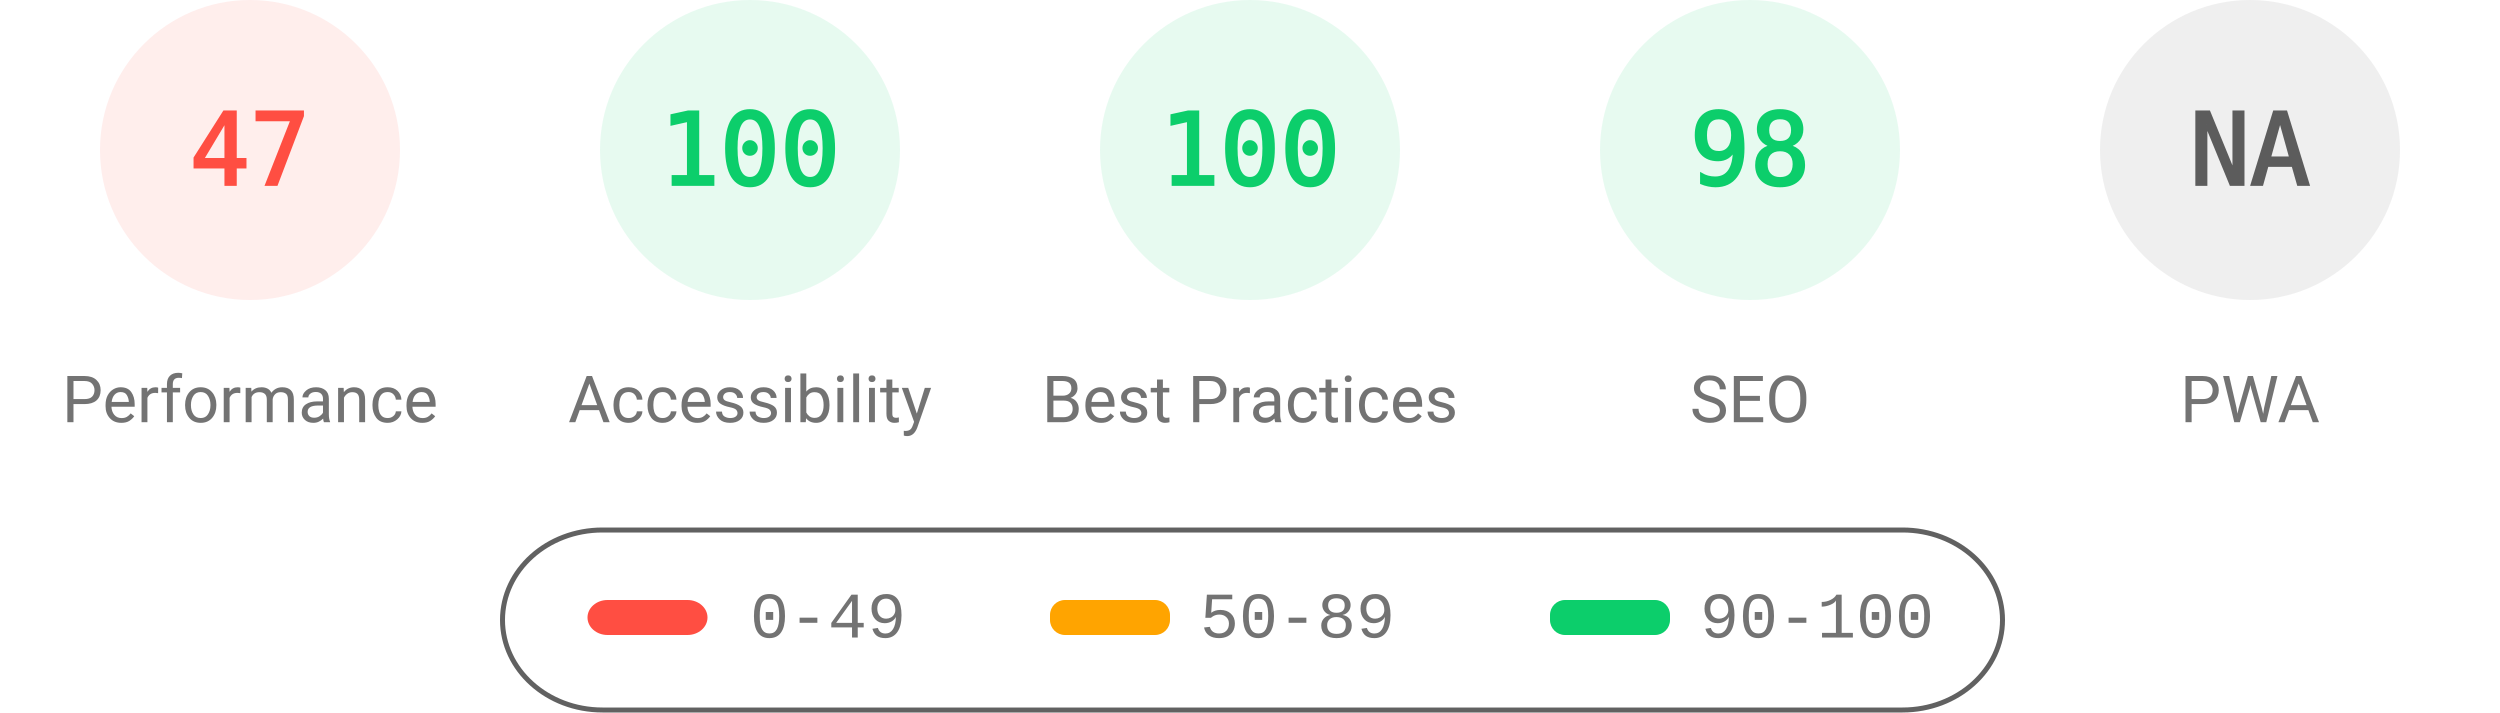
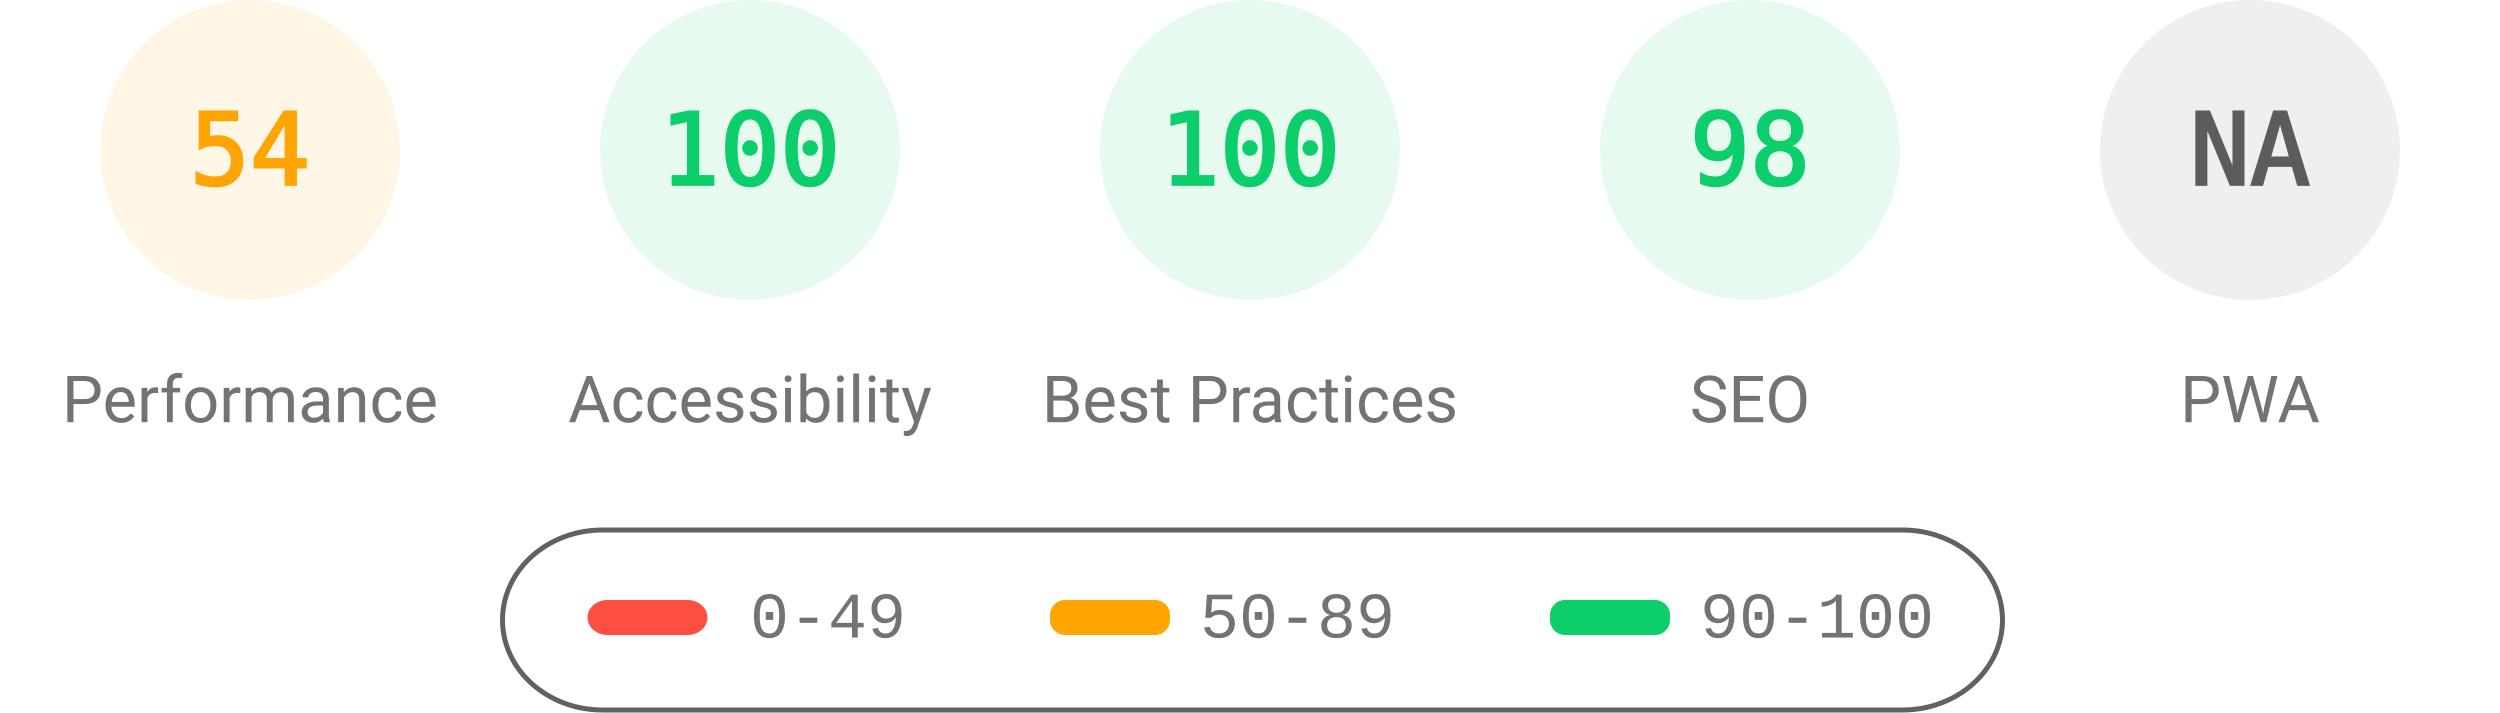
<svg xmlns="http://www.w3.org/2000/svg" fill="none" width="1000" height="285">
  <style>.gauge-base{opacity:.1}.gauge-arc{fill:none;animation-delay:250ms;stroke-linecap:round;transform:rotate(-90deg);transform-origin:100px 60px;animation:load-gauge 1s ease forwards}.guage-text{font-size:40px;font-family:monospace;text-align:center}.guage-red{color:#ff4e42;fill:#ff4e42;stroke:#ff4e42}.guage-orange{color:#ffa400;fill:#ffa400;stroke:#ffa400}.guage-green{color:#0cce6b;fill:#0cce6b;stroke:#0cce6b}.guage-undefined{color:#5c5c5c;fill:#5c5c5c;stroke:#5c5c5c}.guage-title{color:#737373;fill:#737373;stroke:none;font-size:26px;line-height:26px;font-family:Roboto,Halvetica,Arial,sans-serif}@keyframes load-gauge{from{stroke-dasharray:0 352.858}}</style>
-   <svg class="guage-div guage-perf guage-red" viewBox="0 0 200 200" width="200" height="200">
+   <svg class="guage-div guage-perf guage-orange" viewBox="0 0 200 200" width="200" height="200">
    <circle class="gauge-base" r="56" cx="100" cy="60" stroke-width="8" />
-     <circle class="gauge-arc guage-arc-1" r="56" cx="100" cy="60" stroke-width="8" style="stroke-dasharray:165.373,351.858" />
-     <text class="guage-text" x="100" y="60" alignment-baseline="central" dominant-baseline="central" text-anchor="middle">47</text>
+     <circle class="gauge-arc guage-arc-1" r="56" cx="100" cy="60" stroke-width="8" style="stroke-dasharray:190.003,351.858" />
+     <text class="guage-text" x="100" y="60" alignment-baseline="central" dominant-baseline="central" text-anchor="middle">54</text>
    <text class="guage-title" x="100" y="160" alignment-baseline="central" dominant-baseline="central" text-anchor="middle">Performance</text>
  </svg>
  <svg class="guage-div guage-acc guage-green" viewBox="0 0 200 200" width="200" height="200" x="200">
    <circle class="gauge-base" r="56" cx="100" cy="60" stroke-width="8" />
    <circle class="gauge-arc guage-arc-2" r="56" cx="100" cy="60" stroke-width="8" style="stroke-dasharray:351.858,351.858" />
    <text class="guage-text" x="100" y="60" alignment-baseline="central" dominant-baseline="central" text-anchor="middle">100</text>
    <text class="guage-title" x="100" y="160" alignment-baseline="central" dominant-baseline="central" text-anchor="middle">Accessibility</text>
  </svg>
  <svg class="guage-div guage-best guage-green" viewBox="0 0 200 200" width="200" height="200" x="400">
    <circle class="gauge-base" r="56" cx="100" cy="60" stroke-width="8" />
    <circle class="gauge-arc guage-arc-3" r="56" cx="100" cy="60" stroke-width="8" style="stroke-dasharray:351.858,351.858" />
    <text class="guage-text" x="100" y="60" alignment-baseline="central" dominant-baseline="central" text-anchor="middle">100</text>
    <text class="guage-title" x="100" y="160" alignment-baseline="central" dominant-baseline="central" text-anchor="middle">Best Practices</text>
  </svg>
  <svg class="guage-div guage-seo guage-green" viewBox="0 0 200 200" width="200" height="200" x="600">
    <circle class="gauge-base" r="56" cx="100" cy="60" stroke-width="8" />
    <circle class="gauge-arc guage-arc-4" r="56" cx="100" cy="60" stroke-width="8" style="stroke-dasharray:344.821,351.858" />
    <text class="guage-text" x="100" y="60" alignment-baseline="central" dominant-baseline="central" text-anchor="middle">98</text>
    <text class="guage-title" x="100" y="160" alignment-baseline="central" dominant-baseline="central" text-anchor="middle">SEO</text>
  </svg>
  <svg class="guage-div guage-pwa guage-undefined" viewBox="0 0 200 200" width="200" height="200" x="800">
    <circle class="gauge-base" r="56" cx="100" cy="60" stroke-width="8" />
    <circle class="gauge-arc guage-arc-4" r="56" cx="100" cy="60" stroke-width="8" style="stroke-dasharray:351.858,351.858" />
    <text class="guage-text" x="100" y="60" alignment-baseline="central" dominant-baseline="central" text-anchor="middle">NA</text>
    <text class="guage-title" x="100" y="160" alignment-baseline="central" dominant-baseline="central" text-anchor="middle">PWA</text>
  </svg>
  <svg width="604" height="76" x="200" y="210">
    <path fill="none" id="canvas_background" d="M-1-1h604v80H-1z" />
    <rect fill-opacity="0" stroke="#616161" stroke-width="2" rx="40" id="svg_2" height="72" width="600" y="2" x="1" fill="#000" />
    <rect stroke="#000" rx="8" id="svg_3" height="14" width="48" y="30" x="35" stroke-opacity="null" stroke-width="0" fill="#ff4e42" />
    <rect stroke="#000" rx="6" id="svg_4" height="14" width="48" y="30" x="220" stroke-opacity="null" stroke-width="0" fill="#ffa400" />
    <rect stroke="#000" rx="6" id="svg_5" height="14" width="48" y="30" x="420" stroke-opacity="null" stroke-width="0" fill="#0cce6b" />
    <text xml:space="preserve" text-anchor="start" font-family="'Courier New', Courier, monospace" font-size="26" id="svg_6" y="45" x="100" stroke-opacity="null" stroke-width="0" stroke="#000" fill="#737373">0-49</text>
    <text xml:space="preserve" text-anchor="start" font-family="'Courier New', Courier, monospace" font-size="26" id="svg_7" y="45" x="280" stroke-opacity="null" stroke-width="0" stroke="#000" fill="#737373">50-89</text>
    <text xml:space="preserve" text-anchor="start" font-family="'Courier New', Courier, monospace" font-size="26" id="svg_8" y="45" x="480" stroke-opacity="null" stroke-width="0" stroke="#000" fill="#737373">90-100</text>
  </svg>
</svg>
